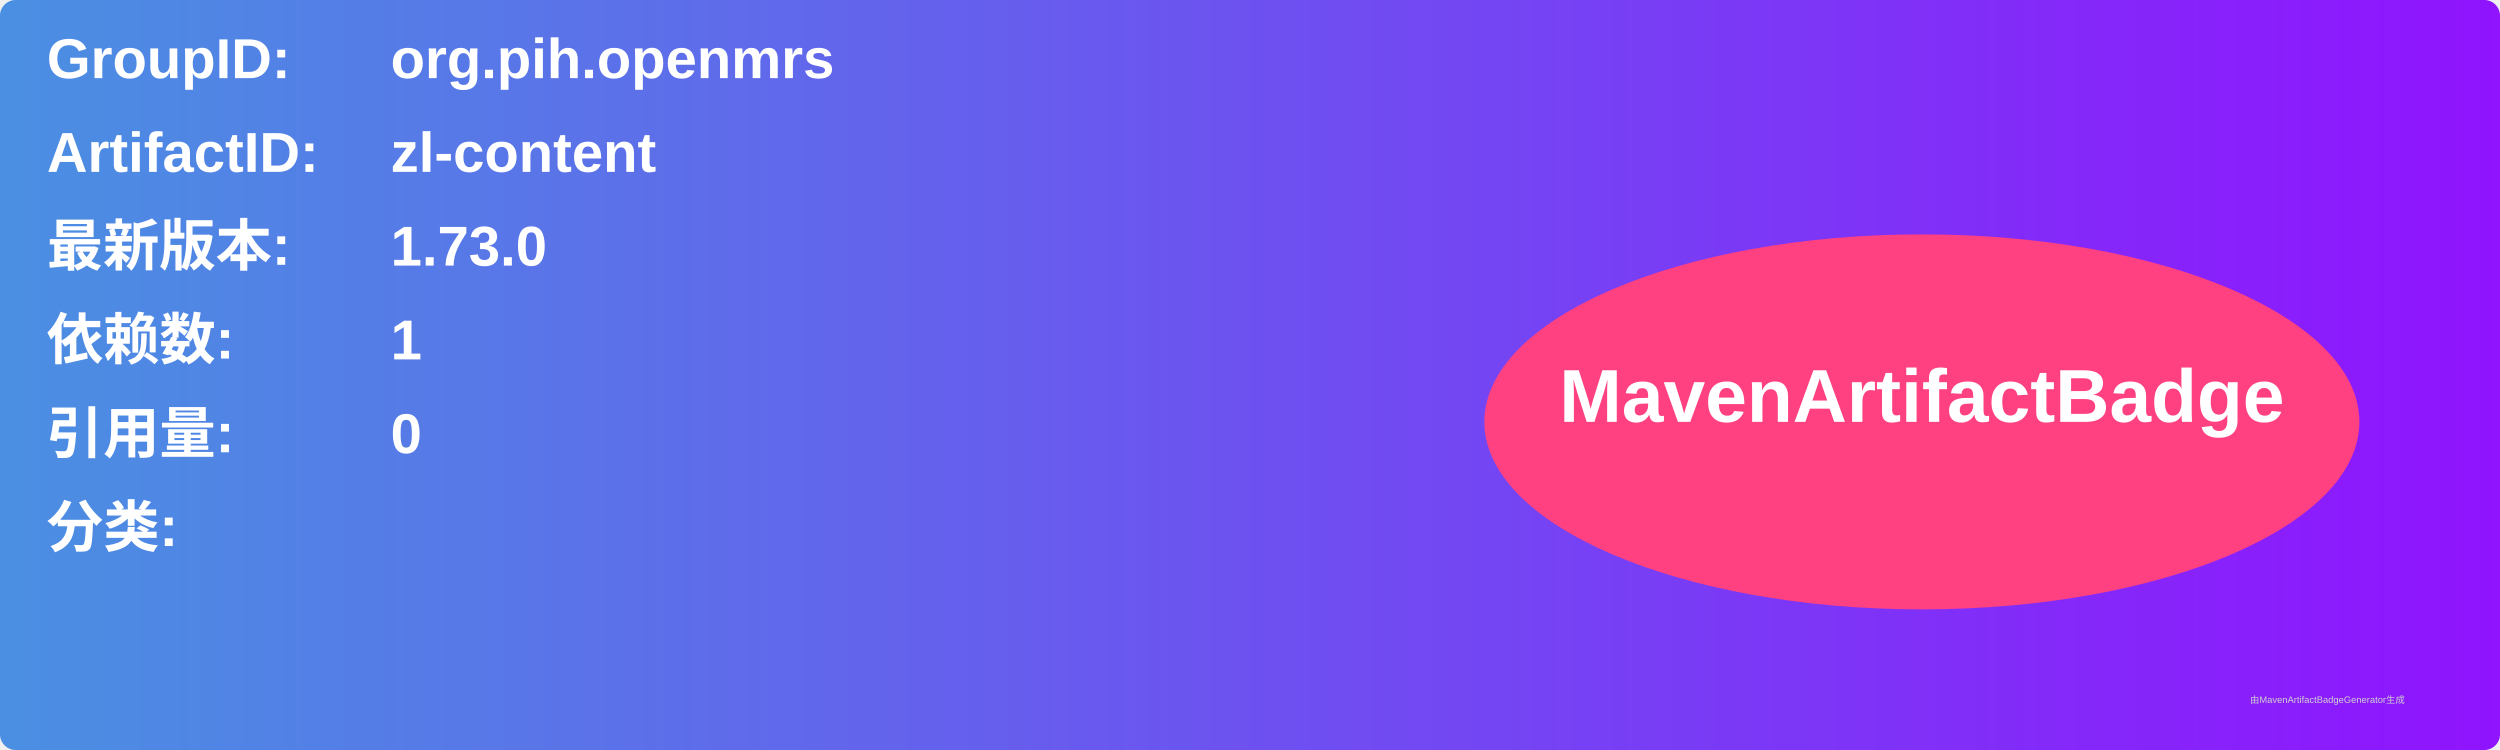
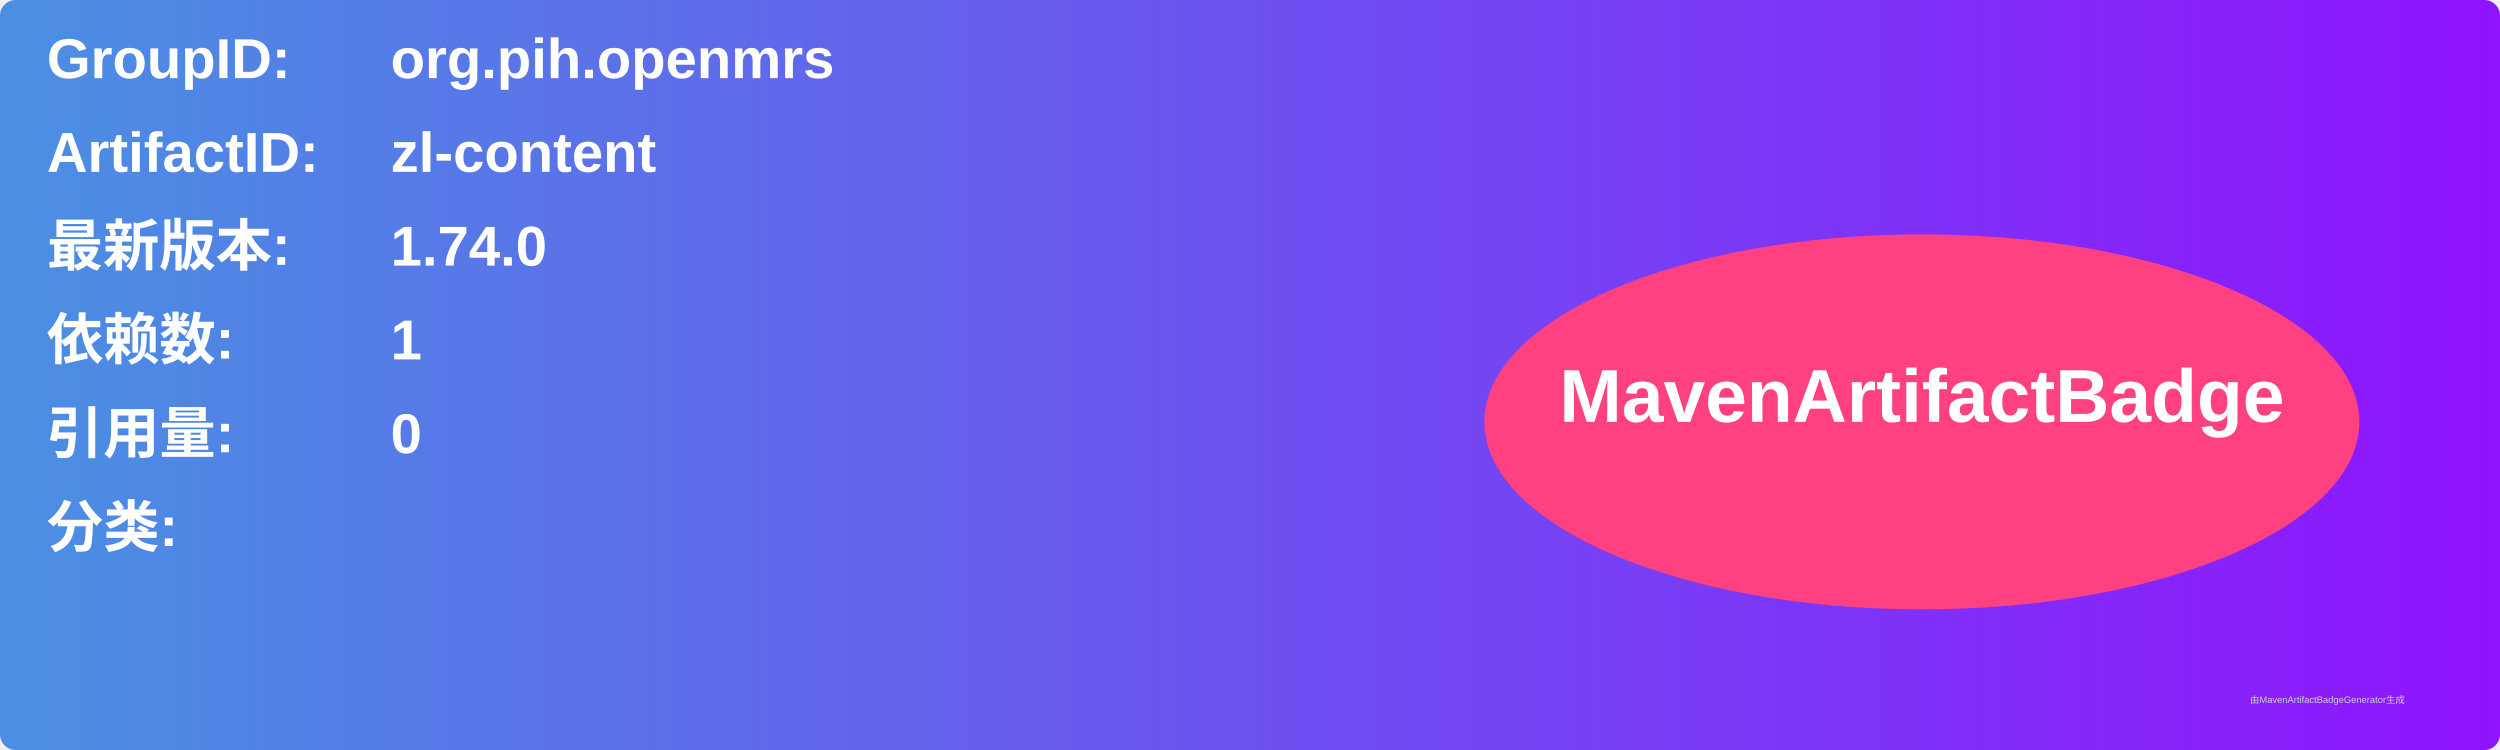
<svg xmlns="http://www.w3.org/2000/svg" width="800" height="240" viewBox="0 0 800 240">
  <linearGradient id="grad" x1="0%" y1="0%" x2="100%" y2="0%">
    <stop offset="0%" stop-color="#4a90e2" />
    <stop offset="100%" stop-color="#9013fe" />
  </linearGradient>
  <rect width="100%" height="100%" rx="5" ry="5" fill="url(#grad)" />
  <g transform="translate(15, 15)">
    <text x="0" y="10" font-family="Arial" font-size="18" fill="white" font-weight="bold" width="260">GroupID:</text>
    <text x="110" y="10" font-family="Arial" font-size="18" fill="white" font-weight="bold" width="460">org.pih.openmrs</text>
    <text x="0" y="40" font-family="Arial" font-size="18" fill="white" font-weight="bold" width="260">ArtifactID:</text>
    <text x="110" y="40" font-family="Arial" font-size="18" fill="white" font-weight="bold" width="460">zl-content</text>
    <text x="0" y="70" font-family="Arial" font-size="18" fill="white" font-weight="bold">最新版本:</text>
    <text x="110" y="70" font-family="Arial" font-size="18" fill="white" font-weight="bold">
-       <tspan font-weight="bold">1.73.0</tspan>
+       <tspan font-weight="bold">1.74.0</tspan>
    </text>
    <text x="0" y="100" font-family="Arial" font-size="18" fill="white" font-weight="bold">依赖数: </text>
    <text x="110" y="100" font-family="Arial" font-size="18" fill="white">
      <tspan font-weight="bold">1</tspan>
    </text>
    <text x="0" y="130" font-family="Arial" font-size="18" fill="white" font-weight="bold">引用量: </text>
    <text x="110" y="130" font-family="Arial" font-size="18" fill="white">
      <tspan font-weight="bold">0</tspan>
    </text>
    <text x="0" y="160" font-family="Arial" font-size="18" fill="white" font-weight="bold">分类:</text>
    <text x="10" y="190" font-family="Arial" font-size="10" fill="white">
      <tspan font-weight="bold" />
    </text>
    <ellipse cx="600" cy="120" rx="140" ry="60" fill="#ff4081" />
    <text x="600" y="120" text-anchor="middle" font-family="Arial" font-size="24" fill="white" font-weight="bold">MavenArtifactBadge</text>
  </g>
  <text x="720" y="225" font-family="Arial" font-size="3" fill="#d0d0d0">由MavenArtifactBadgeGenerator生成</text>
</svg>
